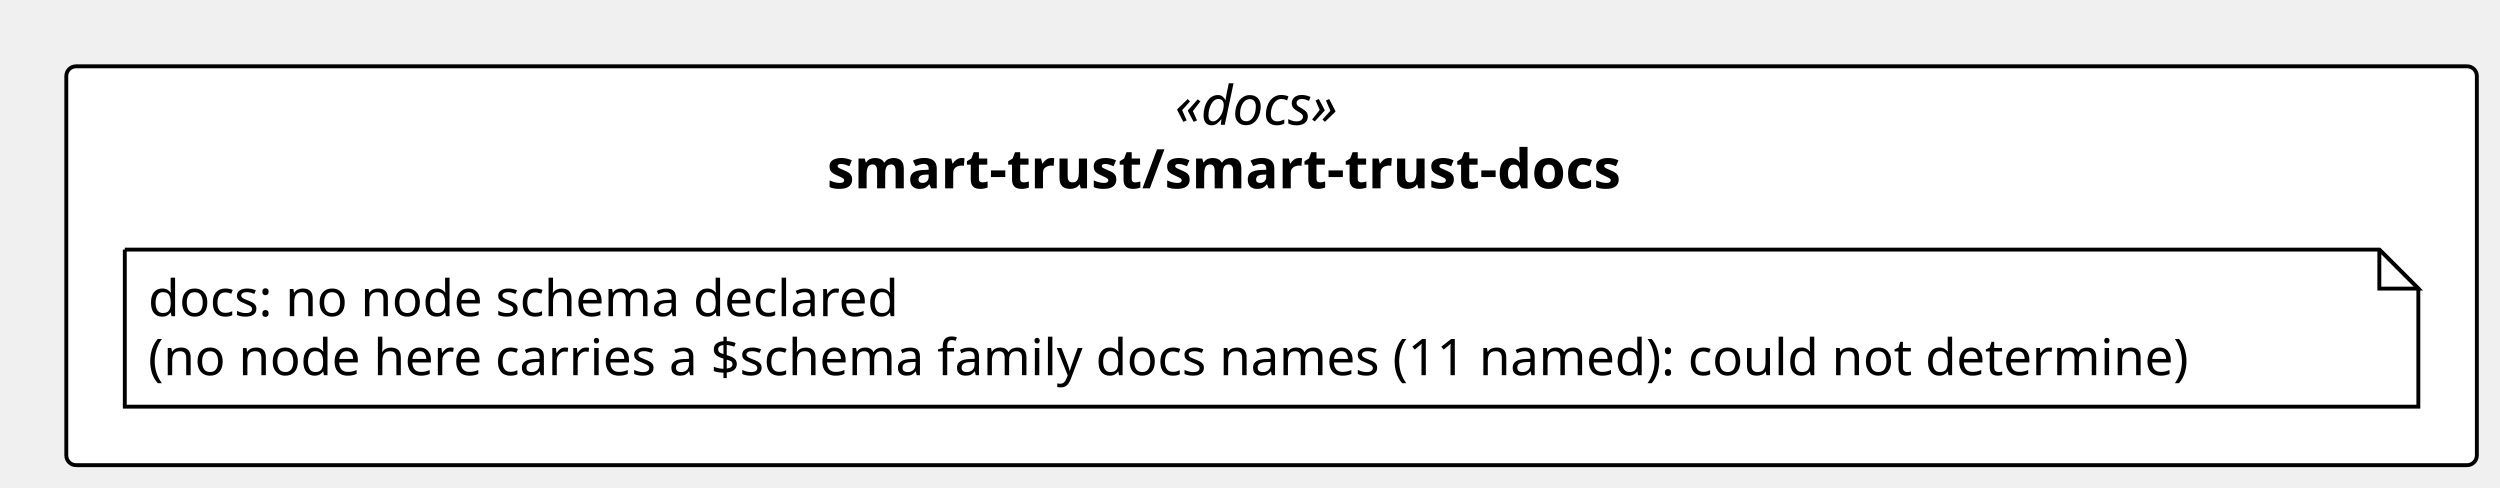
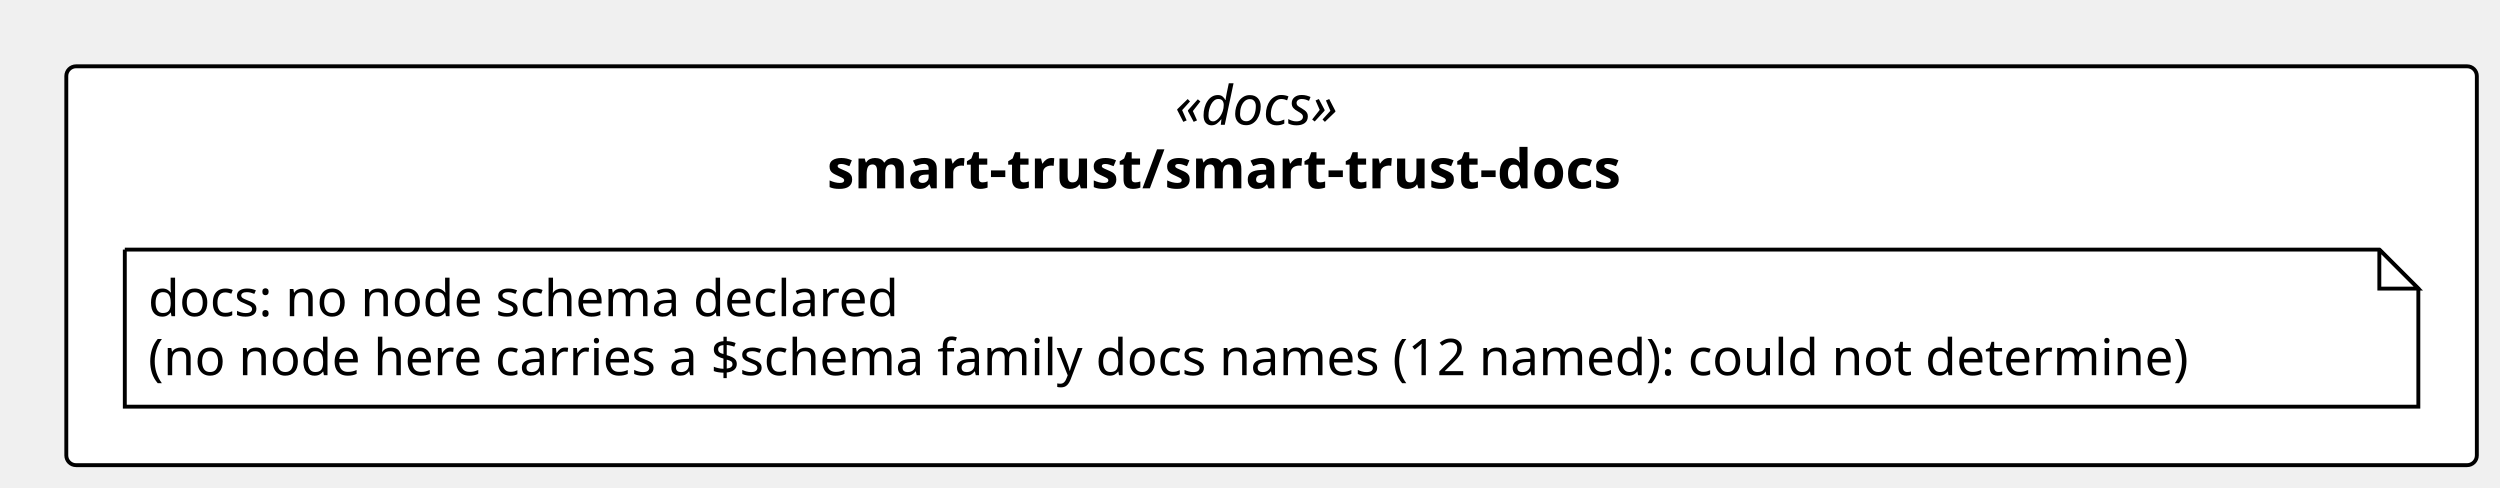
<svg xmlns="http://www.w3.org/2000/svg" contentStyleType="text/css" height="125px" preserveAspectRatio="none" style="width:641px;height:125px;background:#FFFFFF;" version="1.1" viewBox="0 0 641 125" width="641px" zoomAndPan="magnify">
  <defs />
  <g>
    <rect fill="#FFFFFF" height="102.266" rx="2.5" ry="2.5" style="stroke:#000000;stroke-width:1.0;" width="618.062" x="17" y="17" />
    <text fill="#000000" font-family="Verdana" font-size="14" font-style="italic" lengthAdjust="spacing" textLength="49.574" x="301.244" y="31.995">«docs»</text>
    <text fill="#000000" font-family="Verdana" font-size="14" font-weight="bold" lengthAdjust="spacing" textLength="227.924" x="212.069" y="48.292">smart-trust/smart-trust-docs</text>
    <g id="elem_n_smart_trust_smart_trust_docs_docs">
      <path d="M32,64 L32,104.266 L620.062,104.266 L620.062,74 L610.062,64 L32,64 " fill="#FFFFFF" style="stroke:#000000;stroke-width:1.0;" />
      <path d="M610.062,64 L610.062,74 L620.062,74 L610.062,64 " fill="#FFFFFF" style="stroke:#000000;stroke-width:1.0;" />
      <text fill="#000000" font-family="Verdana" font-size="13" lengthAdjust="spacing" textLength="207.029" x="38" y="81.067">docs: no node schema declared</text>
-       <text fill="#000000" font-family="Verdana" font-size="13" lengthAdjust="spacing" textLength="567.062" x="38" y="96.2">(no node here carries a $schema family docs names (11 named): could not determine)</text>
+       <text fill="#000000" font-family="Verdana" font-size="13" lengthAdjust="spacing" textLength="567.062" x="38" y="96.2">(no node here carries a $schema family docs names (12 named): could not determine)</text>
    </g>
  </g>
</svg>
